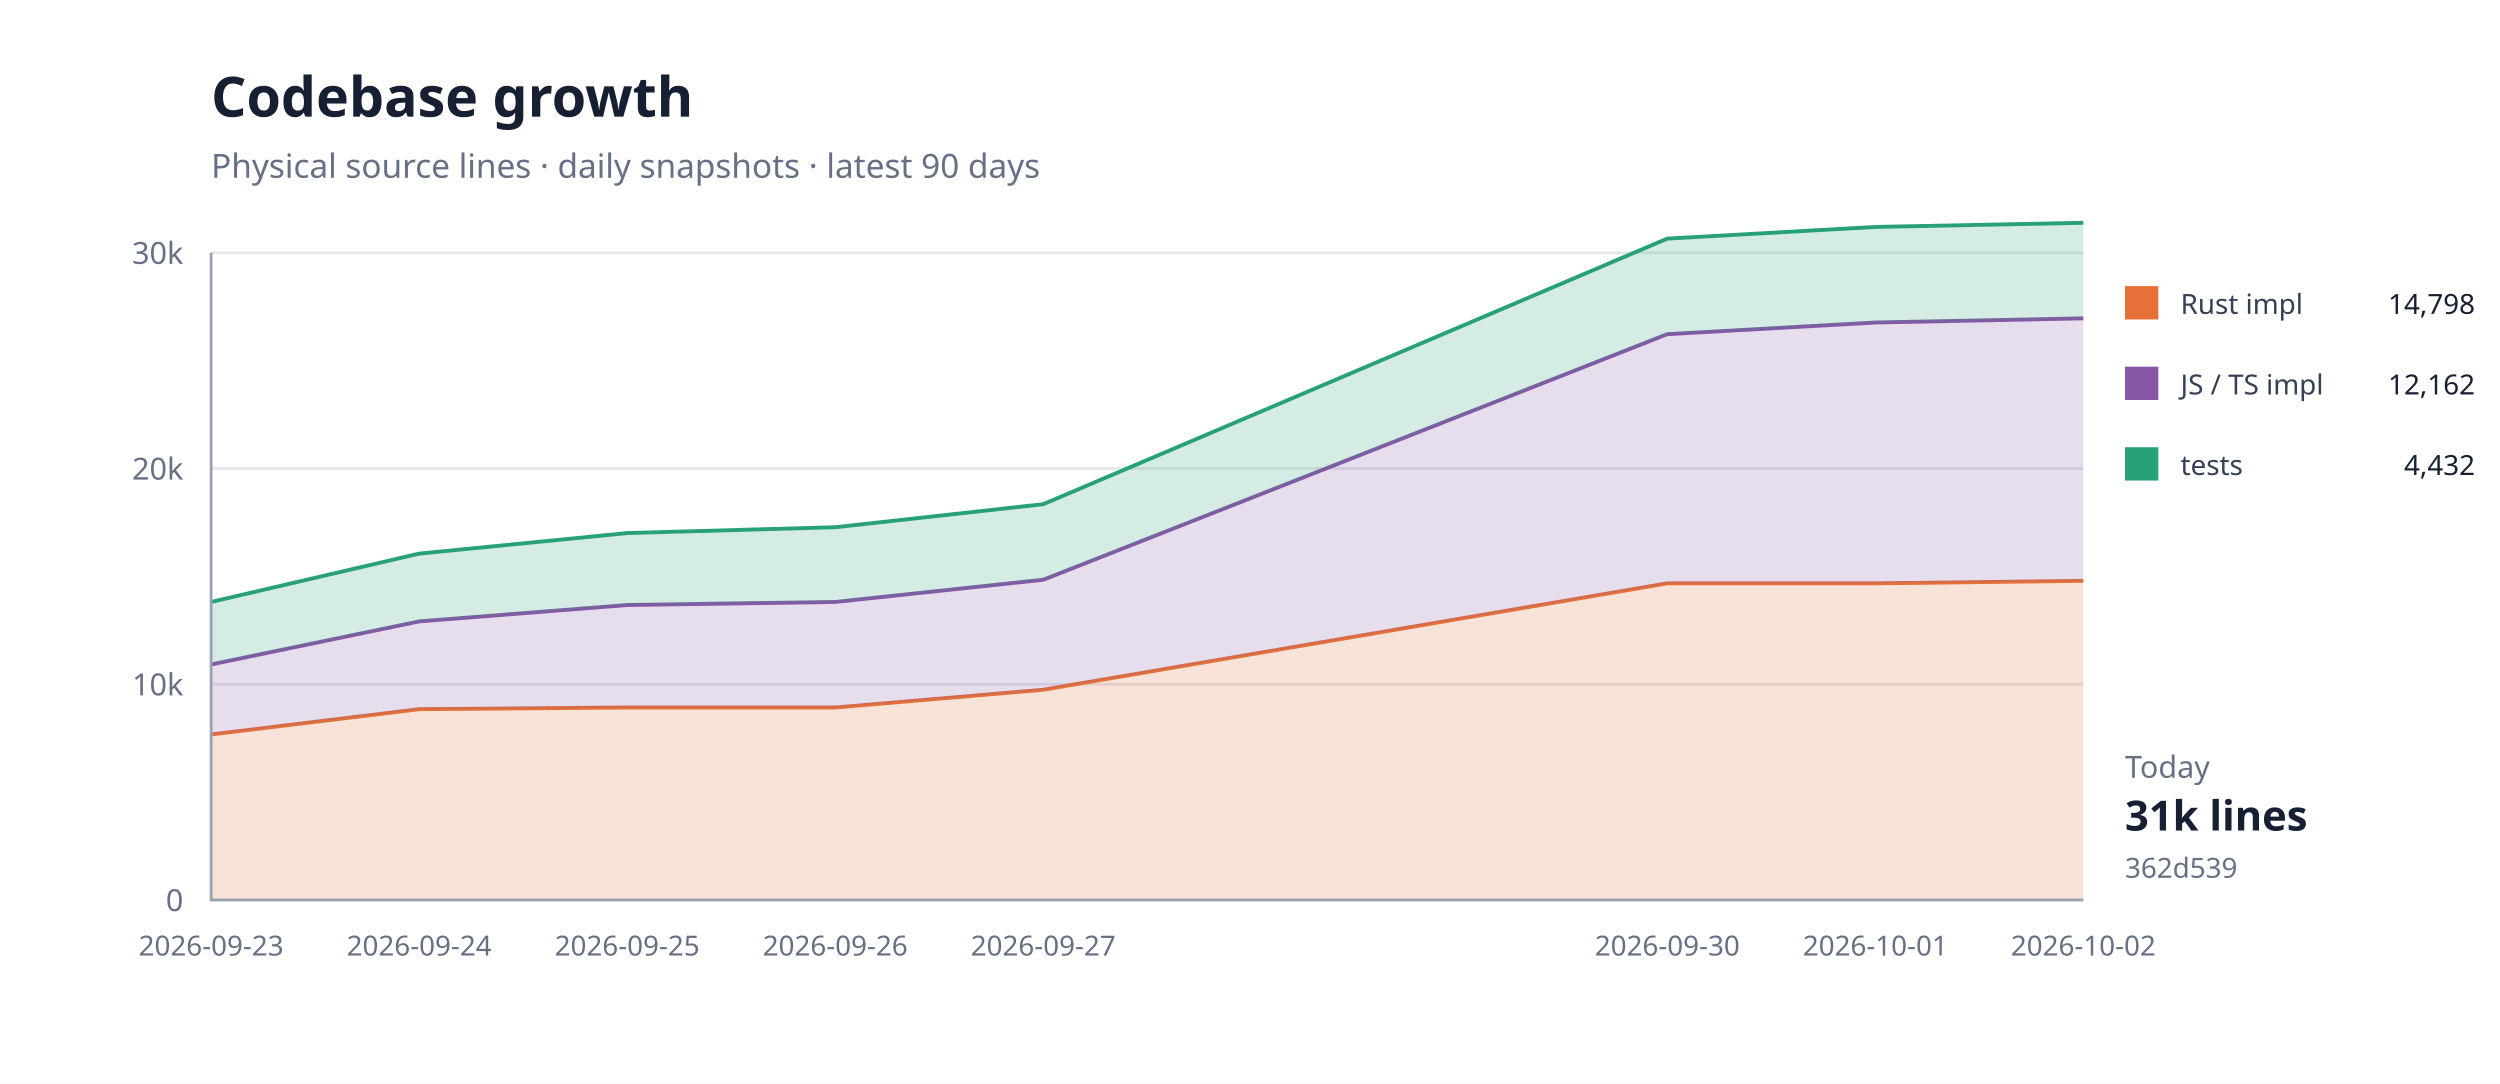
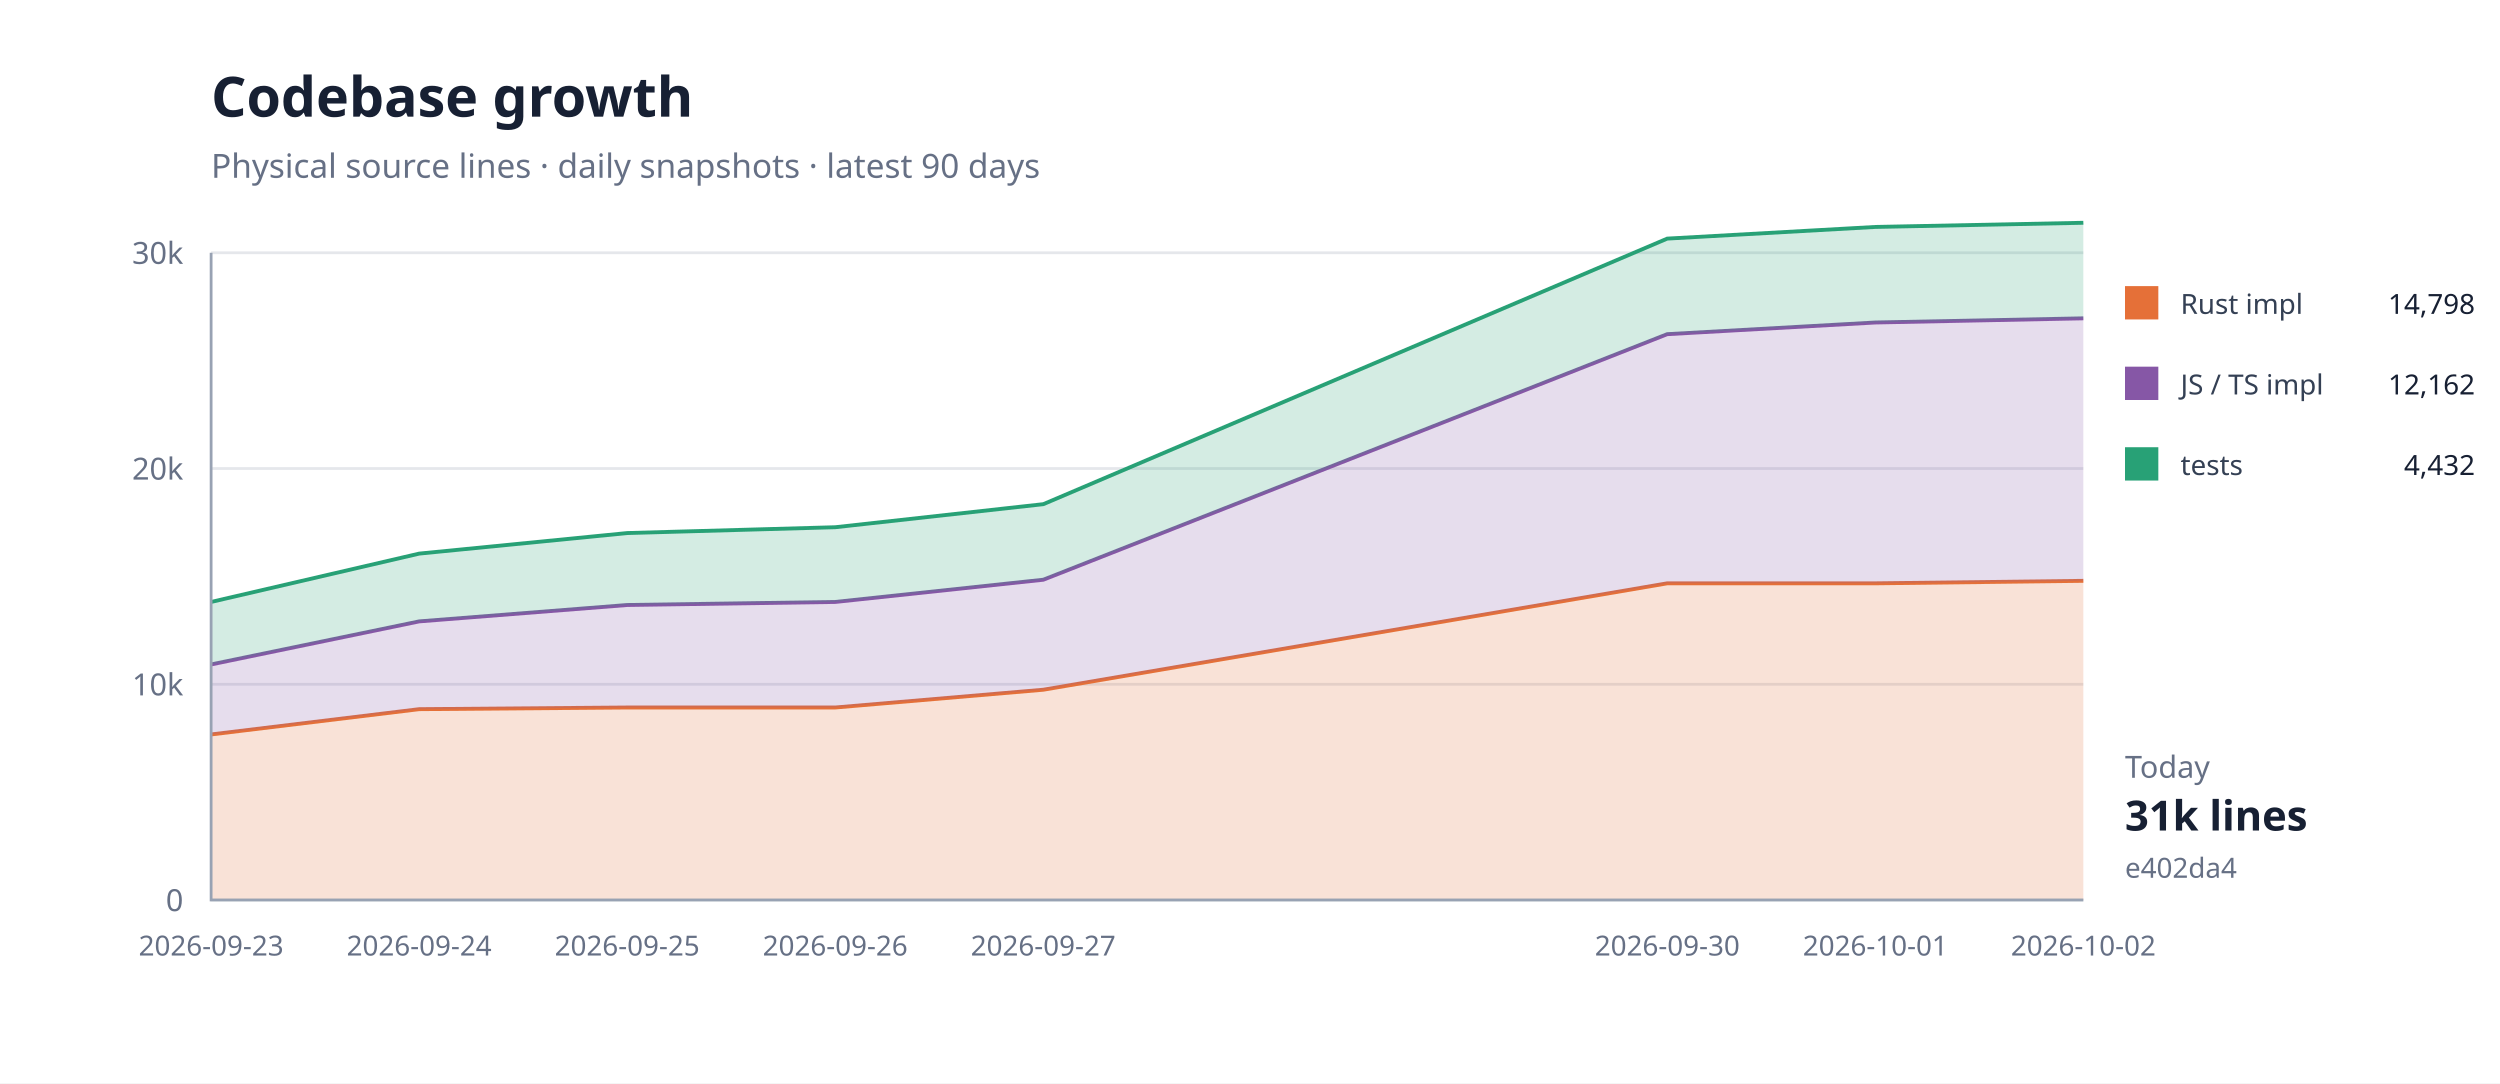
<svg xmlns="http://www.w3.org/2000/svg" width="900" height="390" viewBox="0 0 900 390">
  <rect width="100%" height="100%" fill="#fff" />
  <path d="M76 324H750" stroke="#e5e7eb" />
  <text x="66" y="328" text-anchor="end" font-family="system-ui,sans-serif" font-size="11" fill="#667085">0</text>
  <path d="M76 246.333H750" stroke="#e5e7eb" />
  <text x="66" y="250.333" text-anchor="end" font-family="system-ui,sans-serif" font-size="11" fill="#667085">10k</text>
  <path d="M76 168.667H750" stroke="#e5e7eb" />
  <text x="66" y="172.667" text-anchor="end" font-family="system-ui,sans-serif" font-size="11" fill="#667085">20k</text>
  <path d="M76 91H750" stroke="#e5e7eb" />
  <text x="66" y="95" text-anchor="end" font-family="system-ui,sans-serif" font-size="11" fill="#667085">30k</text>
  <path d="M76.0,264.4 L150.9,255.3 L225.8,254.7 L300.7,254.7 L375.6,248.3 L600.2,210.0 L675.1,210.0 L750.0,209.1 L750.0,324.0 L675.1,324.0 L600.2,324.0 L375.6,324.0 L300.7,324.0 L225.8,324.0 L150.9,324.0 L76.0,324.0 Z" fill="#e5703833" />
  <path d="M76.0,264.4 L150.9,255.3 L225.8,254.7 L300.7,254.7 L375.6,248.3 L600.2,210.0 L675.1,210.0 L750.0,209.1" fill="none" stroke="#e57038" stroke-width="1.4" />
  <path d="M76.0,239.2 L150.9,223.7 L225.8,217.8 L300.7,216.7 L375.6,208.7 L600.2,120.3 L675.1,116.1 L750.0,114.6 L750.0,209.1 L675.1,210.0 L600.2,210.0 L375.6,248.3 L300.7,254.7 L225.8,254.7 L150.9,255.3 L76.0,264.4 Z" fill="#8657a633" />
  <path d="M76.0,239.2 L150.9,223.7 L225.8,217.8 L300.7,216.7 L375.6,208.7 L600.2,120.3 L675.1,116.1 L750.0,114.6" fill="none" stroke="#8657a6" stroke-width="1.4" />
  <path d="M76.0,216.7 L150.9,199.3 L225.8,191.9 L300.7,189.8 L375.6,181.5 L600.2,85.9 L675.1,81.7 L750.0,80.2 L750.0,114.6 L675.1,116.1 L600.2,120.3 L375.6,208.7 L300.7,216.7 L225.8,217.8 L150.9,223.7 L76.0,239.2 Z" fill="#28a17633" />
  <path d="M76.0,216.7 L150.9,199.3 L225.8,191.9 L300.7,189.8 L375.6,181.5 L600.2,85.9 L675.1,81.7 L750.0,80.2" fill="none" stroke="#28a176" stroke-width="1.4" />
  <path d="M76 91V324H750" fill="none" stroke="#98a2b3" />
  <text x="76" y="344" text-anchor="middle" font-family="system-ui,sans-serif" font-size="10" fill="#667085">2026-09-23</text>
  <text x="150.889" y="344" text-anchor="middle" font-family="system-ui,sans-serif" font-size="10" fill="#667085">2026-09-24</text>
  <text x="225.778" y="344" text-anchor="middle" font-family="system-ui,sans-serif" font-size="10" fill="#667085">2026-09-25</text>
  <text x="300.667" y="344" text-anchor="middle" font-family="system-ui,sans-serif" font-size="10" fill="#667085">2026-09-26</text>
  <text x="375.556" y="344" text-anchor="middle" font-family="system-ui,sans-serif" font-size="10" fill="#667085">2026-09-27</text>
  <text x="600.222" y="344" text-anchor="middle" font-family="system-ui,sans-serif" font-size="10" fill="#667085">2026-09-30</text>
  <text x="675.111" y="344" text-anchor="middle" font-family="system-ui,sans-serif" font-size="10" fill="#667085">2026-10-01</text>
  <text x="750" y="344" text-anchor="middle" font-family="system-ui,sans-serif" font-size="10" fill="#667085">2026-10-02</text>
  <text x="76" y="42" font-family="system-ui,sans-serif" font-size="20" font-weight="700" fill="#172033">Codebase growth</text>
  <text x="76" y="64" font-family="system-ui,sans-serif" font-size="12" fill="#667085">Physical source lines · daily snapshots · latest 90 days</text>
  <rect x="765" y="103" width="12" height="12" fill="#e57038" />
  <text x="785" y="113" font-family="system-ui,sans-serif" font-size="10" fill="#344054">Rust impl</text>
  <text x="891" y="113" text-anchor="end" font-family="system-ui,sans-serif" font-size="10" fill="#172033">14,798</text>
  <rect x="765" y="132" width="12" height="12" fill="#8657a6" />
  <text x="785" y="142" font-family="system-ui,sans-serif" font-size="10" fill="#344054">JS / TS impl</text>
  <text x="891" y="142" text-anchor="end" font-family="system-ui,sans-serif" font-size="10" fill="#172033">12,162</text>
  <rect x="765" y="161" width="12" height="12" fill="#28a176" />
  <text x="785" y="171" font-family="system-ui,sans-serif" font-size="10" fill="#344054">tests</text>
  <text x="891" y="171" text-anchor="end" font-family="system-ui,sans-serif" font-size="10" fill="#172033">4,432</text>
  <text x="765" y="280" font-family="system-ui,sans-serif" font-size="11" fill="#667085">Today</text>
  <text x="765" y="299" font-family="system-ui,sans-serif" font-size="15" font-weight="700" fill="#172033">31k lines</text>
-   <text x="765" y="316" font-family="system-ui,sans-serif" font-size="10" fill="#667085">362d539</text>
+   <text x="765" y="316" font-family="system-ui,sans-serif" font-size="10" fill="#667085">e402da4</text>
</svg>
